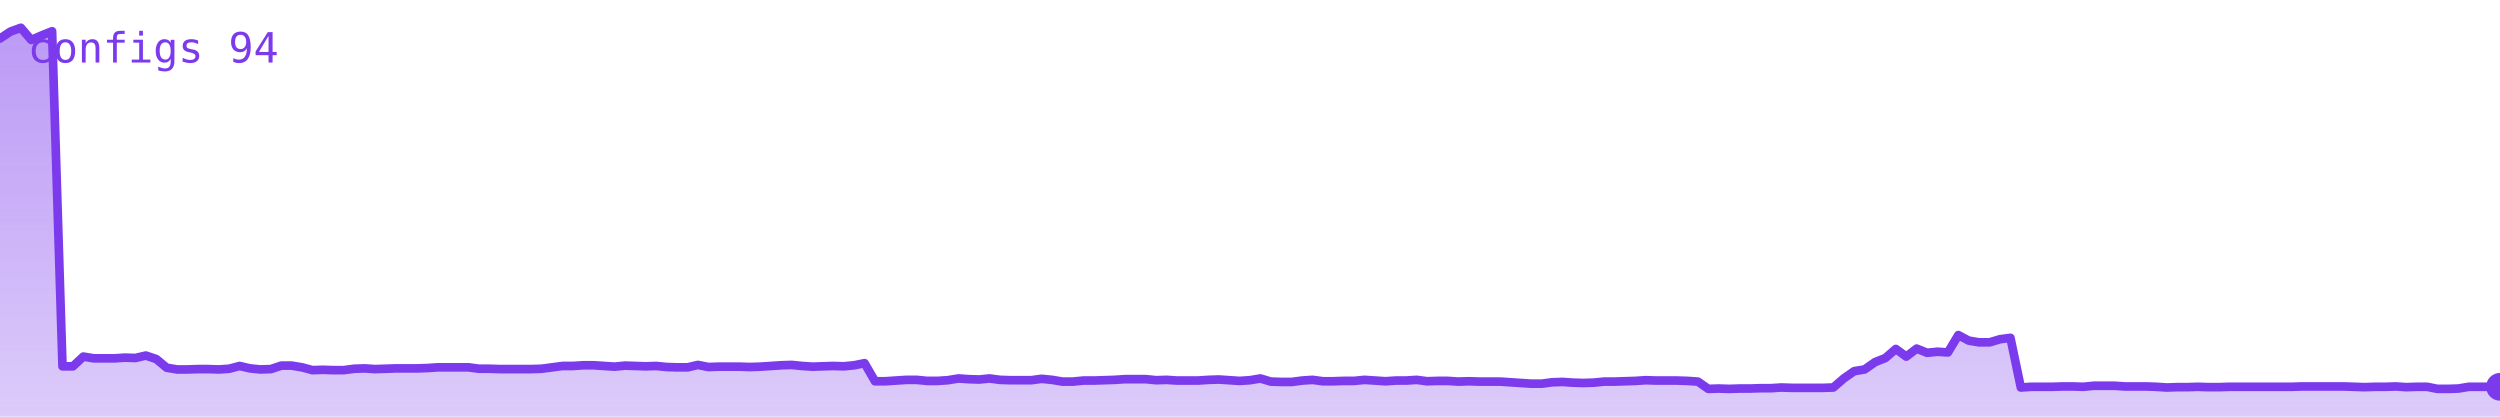
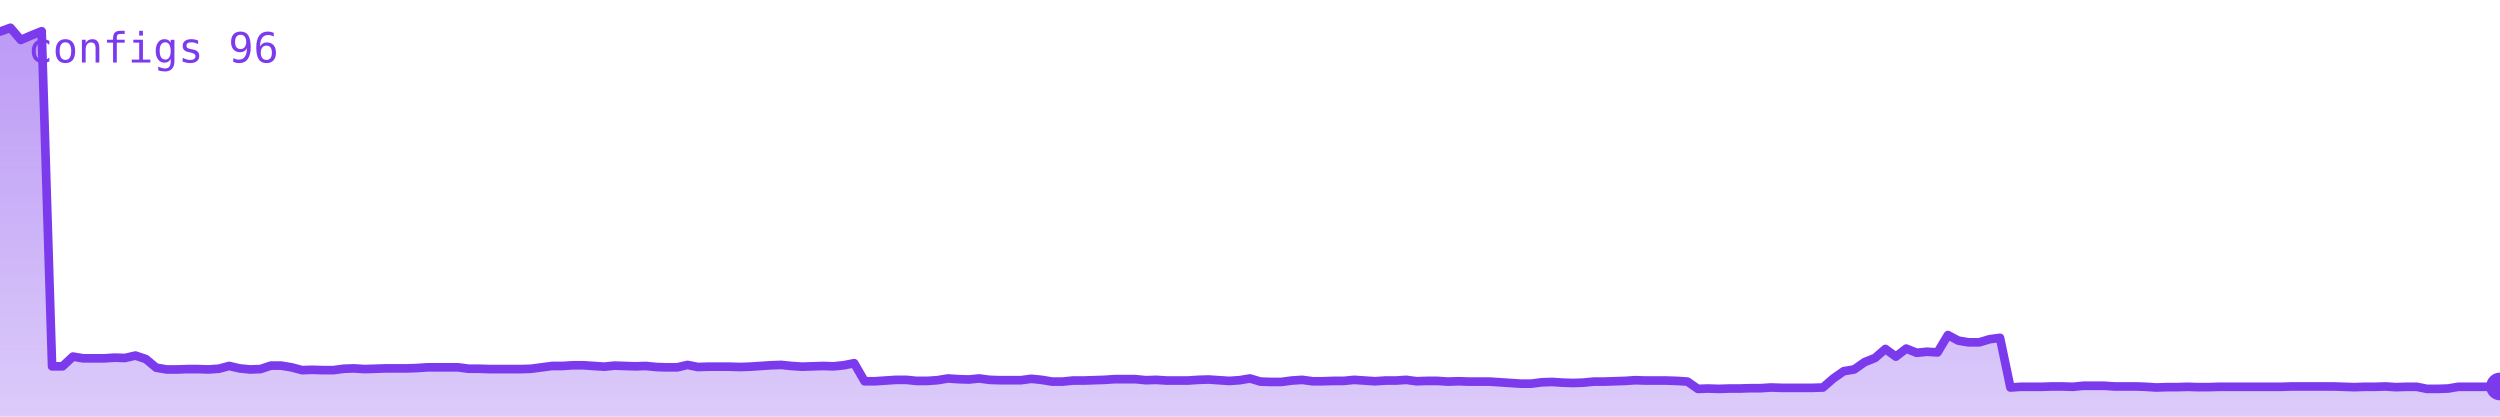
<svg xmlns="http://www.w3.org/2000/svg" viewBox="0 0 720 120" width="720" height="120" role="img" aria-label="configs">
  <defs>
    <linearGradient id="g" x1="0" y1="0" x2="0" y2="1">
      <stop offset="0%" stop-color="#7c3aed" stop-opacity="0.35" />
      <stop offset="100%" stop-color="#7c3aed" stop-opacity="0.02" />
    </linearGradient>
  </defs>
-   <polygon points="0,120 0.0,11.1 3.0,9.1 6.0,8.0 9.0,11.5 12.0,10.2 15.0,9.0 18.0,105.5 21.0,105.5 24.0,102.7 27.0,103.2 30.0,103.2 33.0,103.2 36.0,103.0 39.0,103.1 42.0,102.4 45.0,103.4 48.0,105.9 51.0,106.4 54.0,106.4 57.0,106.3 60.0,106.3 63.0,106.4 66.0,106.2 69.0,105.4 72.0,106.1 75.0,106.4 78.0,106.3 81.0,105.3 84.0,105.3 87.0,105.8 90.0,106.6 93.0,106.5 96.0,106.6 99.0,106.6 102.0,106.2 105.0,106.1 108.0,106.3 111.0,106.2 114.0,106.1 117.0,106.1 120.0,106.1 123.0,106.0 126.0,105.8 129.0,105.8 132.0,105.8 135.0,105.8 138.0,106.2 141.0,106.2 144.0,106.3 147.0,106.3 150.0,106.3 153.0,106.3 156.0,106.2 159.0,105.8 162.0,105.4 165.0,105.4 168.0,105.2 171.0,105.2 174.0,105.4 177.0,105.6 180.0,105.3 183.0,105.4 186.0,105.5 189.0,105.4 192.0,105.7 195.0,105.8 198.0,105.8 201.0,105.1 204.0,105.7 207.0,105.6 210.0,105.6 213.0,105.6 216.0,105.7 219.0,105.6 222.0,105.4 225.0,105.2 228.0,105.1 231.0,105.4 234.0,105.6 237.0,105.5 240.0,105.4 243.0,105.5 246.0,105.2 249.0,104.6 252.0,109.8 255.0,109.8 258.0,109.6 261.0,109.4 264.0,109.4 267.0,109.7 270.0,109.7 273.0,109.5 276.0,109.0 279.0,109.2 282.0,109.3 285.0,109.0 288.0,109.4 291.0,109.5 294.0,109.5 297.0,109.5 300.0,109.1 303.0,109.4 306.0,109.9 309.0,109.9 312.0,109.6 315.0,109.6 318.0,109.5 321.0,109.4 324.0,109.2 327.0,109.2 330.0,109.2 333.0,109.5 336.0,109.4 339.0,109.6 342.0,109.6 345.0,109.6 348.0,109.4 351.0,109.3 354.0,109.5 357.0,109.7 360.0,109.5 363.0,109.0 366.0,109.9 369.0,110.0 372.0,110.0 375.0,109.6 378.0,109.4 381.0,109.8 384.0,109.8 387.0,109.7 390.0,109.7 393.0,109.4 396.0,109.6 399.0,109.8 402.0,109.6 405.0,109.6 408.0,109.4 411.0,109.8 414.0,109.7 417.0,109.7 420.0,109.9 423.0,109.8 426.0,109.9 429.0,109.9 432.0,109.9 435.0,110.1 438.0,110.3 441.0,110.5 444.0,110.5 447.0,110.1 450.0,110.0 453.0,110.2 456.0,110.3 459.0,110.2 462.0,109.9 465.0,109.9 468.0,109.8 471.0,109.7 474.0,109.5 477.0,109.6 480.0,109.6 483.0,109.6 486.0,109.7 489.0,109.9 492.0,112.0 495.0,111.9 498.0,112.0 501.0,111.9 504.0,111.9 507.0,111.8 510.0,111.8 513.0,111.6 516.0,111.7 519.0,111.7 522.0,111.7 525.0,111.7 528.0,111.6 531.0,109.0 534.0,106.9 537.0,106.4 540.0,104.3 543.0,103.1 546.0,100.5 549.0,102.7 552.0,100.4 555.0,101.6 558.0,101.3 561.0,101.5 564.0,96.5 567.0,98.1 570.0,98.6 573.0,98.6 576.0,97.7 579.0,97.3 582.0,111.6 585.0,111.4 588.0,111.4 591.0,111.4 594.0,111.3 597.0,111.3 600.0,111.4 603.0,111.1 606.0,111.1 609.0,111.1 612.0,111.3 615.0,111.3 618.0,111.3 621.0,111.4 624.0,111.6 627.0,111.5 630.0,111.5 633.0,111.4 636.0,111.5 639.0,111.5 642.0,111.4 645.0,111.4 648.0,111.4 651.0,111.4 654.0,111.4 657.0,111.4 660.0,111.4 663.0,111.3 666.0,111.3 669.0,111.3 672.0,111.3 675.0,111.3 678.0,111.4 681.0,111.5 684.0,111.4 687.0,111.4 690.0,111.3 693.0,111.5 696.0,111.4 699.0,111.4 702.0,112.0 705.0,112.0 708.0,111.9 711.0,111.4 714.0,111.4 717.0,111.4 720.0,111.4 720,120" fill="#7c3aed" opacity="0.25" />
-   <polygon points="0,120 0.0,11.1 3.0,9.1 6.0,8.0 9.0,11.5 12.0,10.2 15.0,9.0 18.0,105.5 21.0,105.5 24.0,102.7 27.0,103.2 30.0,103.2 33.0,103.2 36.0,103.0 39.0,103.1 42.0,102.4 45.0,103.4 48.0,105.9 51.0,106.4 54.0,106.4 57.0,106.3 60.0,106.3 63.0,106.4 66.0,106.2 69.0,105.4 72.0,106.1 75.0,106.4 78.0,106.3 81.0,105.3 84.0,105.3 87.0,105.8 90.0,106.6 93.0,106.5 96.0,106.6 99.0,106.6 102.0,106.2 105.0,106.1 108.0,106.3 111.0,106.2 114.0,106.1 117.0,106.1 120.0,106.1 123.0,106.0 126.0,105.8 129.0,105.8 132.0,105.8 135.0,105.8 138.0,106.2 141.0,106.2 144.0,106.3 147.0,106.3 150.0,106.3 153.0,106.3 156.0,106.2 159.0,105.8 162.0,105.4 165.0,105.4 168.0,105.2 171.0,105.2 174.0,105.4 177.0,105.6 180.0,105.3 183.0,105.4 186.0,105.5 189.0,105.4 192.0,105.7 195.0,105.8 198.0,105.8 201.0,105.1 204.0,105.7 207.0,105.6 210.0,105.6 213.0,105.6 216.0,105.7 219.0,105.6 222.0,105.4 225.0,105.2 228.0,105.1 231.0,105.4 234.0,105.6 237.0,105.5 240.0,105.4 243.0,105.5 246.0,105.2 249.0,104.6 252.0,109.8 255.0,109.8 258.0,109.6 261.0,109.4 264.0,109.4 267.0,109.7 270.0,109.7 273.0,109.5 276.0,109.0 279.0,109.2 282.0,109.3 285.0,109.0 288.0,109.4 291.0,109.5 294.0,109.5 297.0,109.5 300.0,109.1 303.0,109.4 306.0,109.9 309.0,109.9 312.0,109.6 315.0,109.6 318.0,109.5 321.0,109.4 324.0,109.2 327.0,109.2 330.0,109.2 333.0,109.5 336.0,109.4 339.0,109.6 342.0,109.6 345.0,109.6 348.0,109.4 351.0,109.3 354.0,109.5 357.0,109.7 360.0,109.5 363.0,109.0 366.0,109.9 369.0,110.0 372.0,110.0 375.0,109.6 378.0,109.4 381.0,109.8 384.0,109.8 387.0,109.7 390.0,109.7 393.0,109.4 396.0,109.6 399.0,109.8 402.0,109.6 405.0,109.6 408.0,109.4 411.0,109.8 414.0,109.7 417.0,109.7 420.0,109.9 423.0,109.8 426.0,109.9 429.0,109.9 432.0,109.9 435.0,110.1 438.0,110.3 441.0,110.5 444.0,110.5 447.0,110.1 450.0,110.0 453.0,110.2 456.0,110.3 459.0,110.2 462.0,109.9 465.0,109.9 468.0,109.8 471.0,109.7 474.0,109.5 477.0,109.6 480.0,109.6 483.0,109.6 486.0,109.7 489.0,109.9 492.0,112.0 495.0,111.9 498.0,112.0 501.0,111.9 504.0,111.9 507.0,111.8 510.0,111.8 513.0,111.6 516.0,111.7 519.0,111.7 522.0,111.7 525.0,111.7 528.0,111.6 531.0,109.0 534.0,106.9 537.0,106.4 540.0,104.3 543.0,103.1 546.0,100.5 549.0,102.7 552.0,100.4 555.0,101.6 558.0,101.3 561.0,101.5 564.0,96.5 567.0,98.1 570.0,98.6 573.0,98.6 576.0,97.7 579.0,97.3 582.0,111.6 585.0,111.4 588.0,111.4 591.0,111.4 594.0,111.3 597.0,111.3 600.0,111.4 603.0,111.1 606.0,111.1 609.0,111.1 612.0,111.3 615.0,111.3 618.0,111.3 621.0,111.4 624.0,111.6 627.0,111.5 630.0,111.5 633.0,111.4 636.0,111.5 639.0,111.5 642.0,111.4 645.0,111.4 648.0,111.4 651.0,111.4 654.0,111.4 657.0,111.4 660.0,111.4 663.0,111.3 666.0,111.3 669.0,111.3 672.0,111.3 675.0,111.3 678.0,111.4 681.0,111.5 684.0,111.4 687.0,111.4 690.0,111.3 693.0,111.5 696.0,111.4 699.0,111.4 702.0,112.0 705.0,112.0 708.0,111.9 711.0,111.4 714.0,111.4 717.0,111.4 720.0,111.4 720,120" fill="url(#g)" />
-   <polyline points="0.0,11.1 3.0,9.1 6.0,8.0 9.0,11.5 12.0,10.2 15.0,9.0 18.0,105.5 21.0,105.5 24.0,102.7 27.0,103.2 30.0,103.2 33.0,103.2 36.0,103.0 39.0,103.1 42.0,102.4 45.0,103.4 48.0,105.9 51.0,106.4 54.0,106.4 57.0,106.3 60.0,106.3 63.0,106.4 66.0,106.2 69.0,105.4 72.0,106.1 75.0,106.4 78.0,106.3 81.0,105.3 84.0,105.3 87.0,105.8 90.0,106.6 93.0,106.5 96.0,106.6 99.0,106.6 102.0,106.2 105.0,106.1 108.0,106.3 111.0,106.2 114.0,106.1 117.0,106.1 120.0,106.1 123.0,106.0 126.0,105.8 129.0,105.8 132.0,105.8 135.0,105.8 138.0,106.2 141.0,106.2 144.0,106.3 147.0,106.3 150.0,106.3 153.0,106.3 156.0,106.2 159.0,105.8 162.0,105.4 165.0,105.4 168.0,105.2 171.0,105.2 174.0,105.4 177.0,105.6 180.0,105.3 183.0,105.4 186.0,105.5 189.0,105.4 192.0,105.7 195.0,105.8 198.0,105.8 201.0,105.1 204.0,105.7 207.0,105.6 210.0,105.6 213.0,105.6 216.0,105.7 219.0,105.6 222.0,105.4 225.0,105.2 228.0,105.1 231.0,105.4 234.0,105.6 237.0,105.5 240.0,105.4 243.0,105.5 246.0,105.2 249.0,104.6 252.0,109.8 255.0,109.8 258.0,109.6 261.0,109.4 264.0,109.4 267.0,109.7 270.0,109.7 273.0,109.5 276.0,109.0 279.0,109.2 282.0,109.3 285.0,109.0 288.0,109.4 291.0,109.5 294.0,109.5 297.0,109.5 300.0,109.1 303.0,109.4 306.0,109.9 309.0,109.9 312.0,109.6 315.0,109.6 318.0,109.5 321.0,109.4 324.0,109.2 327.0,109.2 330.0,109.2 333.0,109.5 336.0,109.4 339.0,109.6 342.0,109.6 345.0,109.6 348.0,109.4 351.0,109.3 354.0,109.5 357.0,109.7 360.0,109.5 363.0,109.0 366.0,109.9 369.0,110.0 372.0,110.0 375.0,109.6 378.0,109.4 381.0,109.8 384.0,109.8 387.0,109.7 390.0,109.7 393.0,109.4 396.0,109.6 399.0,109.8 402.0,109.6 405.0,109.6 408.0,109.4 411.0,109.8 414.0,109.7 417.0,109.7 420.0,109.9 423.0,109.8 426.0,109.9 429.0,109.9 432.0,109.9 435.0,110.1 438.0,110.3 441.0,110.5 444.0,110.5 447.0,110.1 450.0,110.0 453.0,110.2 456.0,110.3 459.0,110.2 462.0,109.9 465.0,109.9 468.0,109.8 471.0,109.7 474.0,109.5 477.0,109.6 480.0,109.6 483.0,109.6 486.0,109.7 489.0,109.9 492.0,112.0 495.0,111.9 498.0,112.0 501.0,111.9 504.0,111.9 507.0,111.8 510.0,111.8 513.0,111.6 516.0,111.7 519.0,111.7 522.0,111.7 525.0,111.7 528.0,111.6 531.0,109.0 534.0,106.9 537.0,106.4 540.0,104.3 543.0,103.1 546.0,100.5 549.0,102.7 552.0,100.4 555.0,101.6 558.0,101.3 561.0,101.5 564.0,96.5 567.0,98.1 570.0,98.6 573.0,98.6 576.0,97.7 579.0,97.3 582.0,111.6 585.0,111.4 588.0,111.4 591.0,111.4 594.0,111.3 597.0,111.3 600.0,111.4 603.0,111.1 606.0,111.1 609.0,111.1 612.0,111.3 615.0,111.3 618.0,111.3 621.0,111.4 624.0,111.6 627.0,111.5 630.0,111.5 633.0,111.4 636.0,111.5 639.0,111.5 642.0,111.4 645.0,111.4 648.0,111.4 651.0,111.4 654.0,111.4 657.0,111.4 660.0,111.4 663.0,111.3 666.0,111.3 669.0,111.3 672.0,111.3 675.0,111.3 678.0,111.4 681.0,111.5 684.0,111.4 687.0,111.4 690.0,111.3 693.0,111.5 696.0,111.4 699.0,111.4 702.0,112.0 705.0,112.0 708.0,111.9 711.0,111.4 714.0,111.4 717.0,111.4 720.0,111.4" fill="none" stroke="#7c3aed" stroke-width="2.5" stroke-linejoin="round" stroke-linecap="round" />
-   <circle cx="720.0" cy="111.4" r="4" fill="#7c3aed" />
-   <text x="8" y="18" font-family="monospace" font-size="12" fill="#7c3aed">configs 94</text>
+   <polygon points="0,120 0.0,9.1 3.0,8.0 6.0,11.5 9.0,10.2 12.0,9.0 15.0,105.5 18.0,105.5 21.0,102.7 24.0,103.2 27.0,103.2 30.0,103.2 33.0,103.0 36.0,103.1 39.0,102.4 42.0,103.4 45.0,105.9 48.0,106.4 51.0,106.4 54.0,106.3 57.0,106.3 60.0,106.4 63.0,106.2 66.0,105.4 69.0,106.1 72.0,106.4 75.0,106.3 78.0,105.3 81.0,105.3 84.0,105.8 87.0,106.6 90.0,106.5 93.0,106.6 96.0,106.6 99.0,106.2 102.0,106.1 105.0,106.3 108.0,106.2 111.0,106.1 114.0,106.1 117.0,106.1 120.0,106.0 123.0,105.8 126.0,105.8 129.0,105.8 132.0,105.8 135.0,106.2 138.0,106.2 141.0,106.3 144.0,106.3 147.0,106.3 150.0,106.3 153.0,106.2 156.0,105.8 159.0,105.4 162.0,105.4 165.0,105.2 168.0,105.2 171.0,105.4 174.0,105.6 177.0,105.3 180.0,105.4 183.0,105.5 186.0,105.4 189.0,105.7 192.0,105.8 195.0,105.8 198.0,105.1 201.0,105.7 204.0,105.6 207.0,105.6 210.0,105.6 213.0,105.7 216.0,105.6 219.0,105.4 222.0,105.2 225.0,105.1 228.0,105.4 231.0,105.6 234.0,105.5 237.0,105.4 240.0,105.5 243.0,105.2 246.0,104.6 249.0,109.8 252.0,109.8 255.0,109.6 258.0,109.4 261.0,109.4 264.0,109.7 267.0,109.7 270.0,109.5 273.0,109.0 276.0,109.2 279.0,109.3 282.0,109.0 285.0,109.4 288.0,109.5 291.0,109.5 294.0,109.5 297.0,109.1 300.0,109.4 303.0,109.9 306.0,109.9 309.0,109.6 312.0,109.6 315.0,109.5 318.0,109.4 321.0,109.2 324.0,109.2 327.0,109.2 330.0,109.5 333.0,109.4 336.0,109.6 339.0,109.6 342.0,109.6 345.0,109.4 348.0,109.3 351.0,109.5 354.0,109.7 357.0,109.5 360.0,109.0 363.0,109.9 366.0,110.0 369.0,110.0 372.0,109.6 375.0,109.4 378.0,109.8 381.0,109.8 384.0,109.7 387.0,109.7 390.0,109.4 393.0,109.6 396.0,109.8 399.0,109.6 402.0,109.6 405.0,109.4 408.0,109.8 411.0,109.7 414.0,109.7 417.0,109.9 420.0,109.8 423.0,109.9 426.0,109.9 429.0,109.9 432.0,110.1 435.0,110.3 438.0,110.5 441.0,110.5 444.0,110.1 447.0,110.0 450.0,110.2 453.0,110.3 456.0,110.2 459.0,109.9 462.0,109.9 465.0,109.8 468.0,109.7 471.0,109.5 474.0,109.6 477.0,109.6 480.0,109.6 483.0,109.7 486.0,109.9 489.0,112.0 492.0,111.9 495.0,112.0 498.0,111.9 501.0,111.9 504.0,111.8 507.0,111.8 510.0,111.6 513.0,111.7 516.0,111.7 519.0,111.7 522.0,111.7 525.0,111.6 528.0,109.0 531.0,106.9 534.0,106.4 537.0,104.3 540.0,103.1 543.0,100.5 546.0,102.7 549.0,100.4 552.0,101.6 555.0,101.3 558.0,101.5 561.0,96.5 564.0,98.1 567.0,98.6 570.0,98.6 573.0,97.7 576.0,97.3 579.0,111.6 582.0,111.4 585.0,111.4 588.0,111.4 591.0,111.3 594.0,111.3 597.0,111.4 600.0,111.1 603.0,111.1 606.0,111.1 609.0,111.3 612.0,111.3 615.0,111.3 618.0,111.4 621.0,111.6 624.0,111.5 627.0,111.5 630.0,111.4 633.0,111.5 636.0,111.5 639.0,111.4 642.0,111.4 645.0,111.4 648.0,111.4 651.0,111.4 654.0,111.4 657.0,111.4 660.0,111.3 663.0,111.3 666.0,111.3 669.0,111.3 672.0,111.3 675.0,111.4 678.0,111.5 681.0,111.4 684.0,111.4 687.0,111.3 690.0,111.5 693.0,111.4 696.0,111.4 699.0,112.0 702.0,112.0 705.0,111.9 708.0,111.4 711.0,111.4 714.0,111.4 717.0,111.4 720.0,111.3 720,120" fill="#7c3aed" opacity="0.25" />
+   <polygon points="0,120 0.0,9.1 3.0,8.0 6.0,11.5 9.0,10.2 12.0,9.0 15.0,105.5 18.0,105.5 21.0,102.7 24.0,103.2 27.0,103.2 30.0,103.2 33.0,103.0 36.0,103.1 39.0,102.4 42.0,103.4 45.0,105.9 48.0,106.4 51.0,106.4 54.0,106.3 57.0,106.3 60.0,106.4 63.0,106.2 66.0,105.4 69.0,106.1 72.0,106.4 75.0,106.3 78.0,105.3 81.0,105.3 84.0,105.8 87.0,106.6 90.0,106.5 93.0,106.6 96.0,106.6 99.0,106.2 102.0,106.1 105.0,106.3 108.0,106.2 111.0,106.1 114.0,106.1 117.0,106.1 120.0,106.0 123.0,105.8 126.0,105.8 129.0,105.8 132.0,105.8 135.0,106.2 138.0,106.2 141.0,106.3 144.0,106.3 147.0,106.3 150.0,106.3 153.0,106.2 156.0,105.8 159.0,105.4 162.0,105.4 165.0,105.2 168.0,105.2 171.0,105.4 174.0,105.6 177.0,105.3 180.0,105.4 183.0,105.5 186.0,105.4 189.0,105.7 192.0,105.8 195.0,105.8 198.0,105.1 201.0,105.7 204.0,105.6 207.0,105.6 210.0,105.6 213.0,105.7 216.0,105.6 219.0,105.4 222.0,105.2 225.0,105.1 228.0,105.4 231.0,105.6 234.0,105.5 237.0,105.4 240.0,105.5 243.0,105.2 246.0,104.6 249.0,109.8 252.0,109.8 255.0,109.6 258.0,109.4 261.0,109.4 264.0,109.7 267.0,109.7 270.0,109.5 273.0,109.0 276.0,109.2 279.0,109.3 282.0,109.0 285.0,109.4 288.0,109.5 291.0,109.5 294.0,109.5 297.0,109.1 300.0,109.4 303.0,109.9 306.0,109.9 309.0,109.6 312.0,109.6 315.0,109.5 318.0,109.4 321.0,109.2 324.0,109.2 327.0,109.2 330.0,109.5 333.0,109.4 336.0,109.6 339.0,109.6 342.0,109.6 345.0,109.4 348.0,109.3 351.0,109.5 354.0,109.7 357.0,109.5 360.0,109.0 363.0,109.9 366.0,110.0 369.0,110.0 372.0,109.6 375.0,109.4 378.0,109.8 381.0,109.8 384.0,109.7 387.0,109.7 390.0,109.4 393.0,109.6 396.0,109.8 399.0,109.6 402.0,109.6 405.0,109.4 408.0,109.8 411.0,109.7 414.0,109.7 417.0,109.9 420.0,109.8 423.0,109.9 426.0,109.9 429.0,109.9 432.0,110.1 435.0,110.3 438.0,110.5 441.0,110.5 444.0,110.1 447.0,110.0 450.0,110.2 453.0,110.3 456.0,110.2 459.0,109.9 462.0,109.9 465.0,109.8 468.0,109.7 471.0,109.5 474.0,109.6 477.0,109.6 480.0,109.6 483.0,109.7 486.0,109.9 489.0,112.0 492.0,111.9 495.0,112.0 498.0,111.9 501.0,111.9 504.0,111.8 507.0,111.8 510.0,111.6 513.0,111.7 516.0,111.7 519.0,111.7 522.0,111.7 525.0,111.6 528.0,109.0 531.0,106.9 534.0,106.4 537.0,104.3 540.0,103.1 543.0,100.5 546.0,102.7 549.0,100.4 552.0,101.6 555.0,101.3 558.0,101.5 561.0,96.5 564.0,98.1 567.0,98.6 570.0,98.6 573.0,97.7 576.0,97.3 579.0,111.6 582.0,111.4 585.0,111.4 588.0,111.4 591.0,111.3 594.0,111.3 597.0,111.4 600.0,111.1 603.0,111.1 606.0,111.1 609.0,111.3 612.0,111.3 615.0,111.3 618.0,111.4 621.0,111.6 624.0,111.5 627.0,111.5 630.0,111.4 633.0,111.5 636.0,111.5 639.0,111.4 642.0,111.4 645.0,111.4 648.0,111.4 651.0,111.4 654.0,111.4 657.0,111.4 660.0,111.3 663.0,111.3 666.0,111.3 669.0,111.3 672.0,111.3 675.0,111.4 678.0,111.5 681.0,111.4 684.0,111.4 687.0,111.3 690.0,111.5 693.0,111.4 696.0,111.4 699.0,112.0 702.0,112.0 705.0,111.9 708.0,111.4 711.0,111.4 714.0,111.4 717.0,111.4 720.0,111.3 720,120" fill="url(#g)" />
+   <polyline points="0.0,9.1 3.0,8.0 6.0,11.5 9.0,10.2 12.0,9.0 15.0,105.5 18.0,105.5 21.0,102.7 24.0,103.2 27.0,103.2 30.0,103.2 33.0,103.0 36.0,103.1 39.0,102.4 42.0,103.4 45.0,105.9 48.0,106.4 51.0,106.4 54.0,106.3 57.0,106.3 60.0,106.4 63.0,106.2 66.0,105.4 69.0,106.1 72.0,106.4 75.0,106.3 78.0,105.3 81.0,105.3 84.0,105.8 87.0,106.6 90.0,106.5 93.0,106.6 96.0,106.6 99.0,106.2 102.0,106.1 105.0,106.3 108.0,106.2 111.0,106.1 114.0,106.1 117.0,106.1 120.0,106.0 123.0,105.8 126.0,105.8 129.0,105.8 132.0,105.8 135.0,106.2 138.0,106.2 141.0,106.3 144.0,106.3 147.0,106.3 150.0,106.3 153.0,106.2 156.0,105.8 159.0,105.4 162.0,105.4 165.0,105.2 168.0,105.2 171.0,105.4 174.0,105.6 177.0,105.3 180.0,105.4 183.0,105.5 186.0,105.4 189.0,105.7 192.0,105.8 195.0,105.8 198.0,105.1 201.0,105.7 204.0,105.6 207.0,105.6 210.0,105.6 213.0,105.7 216.0,105.6 219.0,105.4 222.0,105.2 225.0,105.1 228.0,105.4 231.0,105.6 234.0,105.5 237.0,105.4 240.0,105.5 243.0,105.2 246.0,104.6 249.0,109.8 252.0,109.8 255.0,109.6 258.0,109.4 261.0,109.4 264.0,109.7 267.0,109.7 270.0,109.5 273.0,109.0 276.0,109.2 279.0,109.3 282.0,109.0 285.0,109.4 288.0,109.5 291.0,109.5 294.0,109.5 297.0,109.1 300.0,109.4 303.0,109.9 306.0,109.9 309.0,109.6 312.0,109.6 315.0,109.5 318.0,109.4 321.0,109.2 324.0,109.2 327.0,109.2 330.0,109.5 333.0,109.4 336.0,109.6 339.0,109.6 342.0,109.6 345.0,109.4 348.0,109.3 351.0,109.5 354.0,109.7 357.0,109.5 360.0,109.0 363.0,109.9 366.0,110.0 369.0,110.0 372.0,109.6 375.0,109.4 378.0,109.8 381.0,109.8 384.0,109.7 387.0,109.7 390.0,109.4 393.0,109.6 396.0,109.8 399.0,109.6 402.0,109.6 405.0,109.4 408.0,109.8 411.0,109.7 414.0,109.7 417.0,109.9 420.0,109.8 423.0,109.9 426.0,109.9 429.0,109.9 432.0,110.1 435.0,110.3 438.0,110.5 441.0,110.5 444.0,110.1 447.0,110.0 450.0,110.2 453.0,110.3 456.0,110.2 459.0,109.9 462.0,109.9 465.0,109.8 468.0,109.7 471.0,109.5 474.0,109.6 477.0,109.6 480.0,109.6 483.0,109.7 486.0,109.9 489.0,112.0 492.0,111.9 495.0,112.0 498.0,111.9 501.0,111.9 504.0,111.8 507.0,111.8 510.0,111.6 513.0,111.7 516.0,111.7 519.0,111.7 522.0,111.7 525.0,111.6 528.0,109.0 531.0,106.9 534.0,106.4 537.0,104.3 540.0,103.1 543.0,100.5 546.0,102.7 549.0,100.4 552.0,101.6 555.0,101.3 558.0,101.5 561.0,96.5 564.0,98.1 567.0,98.6 570.0,98.6 573.0,97.7 576.0,97.3 579.0,111.6 582.0,111.4 585.0,111.4 588.0,111.4 591.0,111.3 594.0,111.3 597.0,111.4 600.0,111.1 603.0,111.1 606.0,111.1 609.0,111.3 612.0,111.3 615.0,111.3 618.0,111.4 621.0,111.6 624.0,111.5 627.0,111.5 630.0,111.4 633.0,111.5 636.0,111.5 639.0,111.4 642.0,111.4 645.0,111.4 648.0,111.4 651.0,111.4 654.0,111.4 657.0,111.4 660.0,111.3 663.0,111.3 666.0,111.3 669.0,111.3 672.0,111.3 675.0,111.4 678.0,111.5 681.0,111.4 684.0,111.4 687.0,111.3 690.0,111.5 693.0,111.4 696.0,111.4 699.0,112.0 702.0,112.0 705.0,111.9 708.0,111.4 711.0,111.4 714.0,111.4 717.0,111.4 720.0,111.3" fill="none" stroke="#7c3aed" stroke-width="2.5" stroke-linejoin="round" stroke-linecap="round" />
+   <circle cx="720.0" cy="111.3" r="4" fill="#7c3aed" />
+   <text x="8" y="18" font-family="monospace" font-size="12" fill="#7c3aed">configs 96</text>
</svg>
